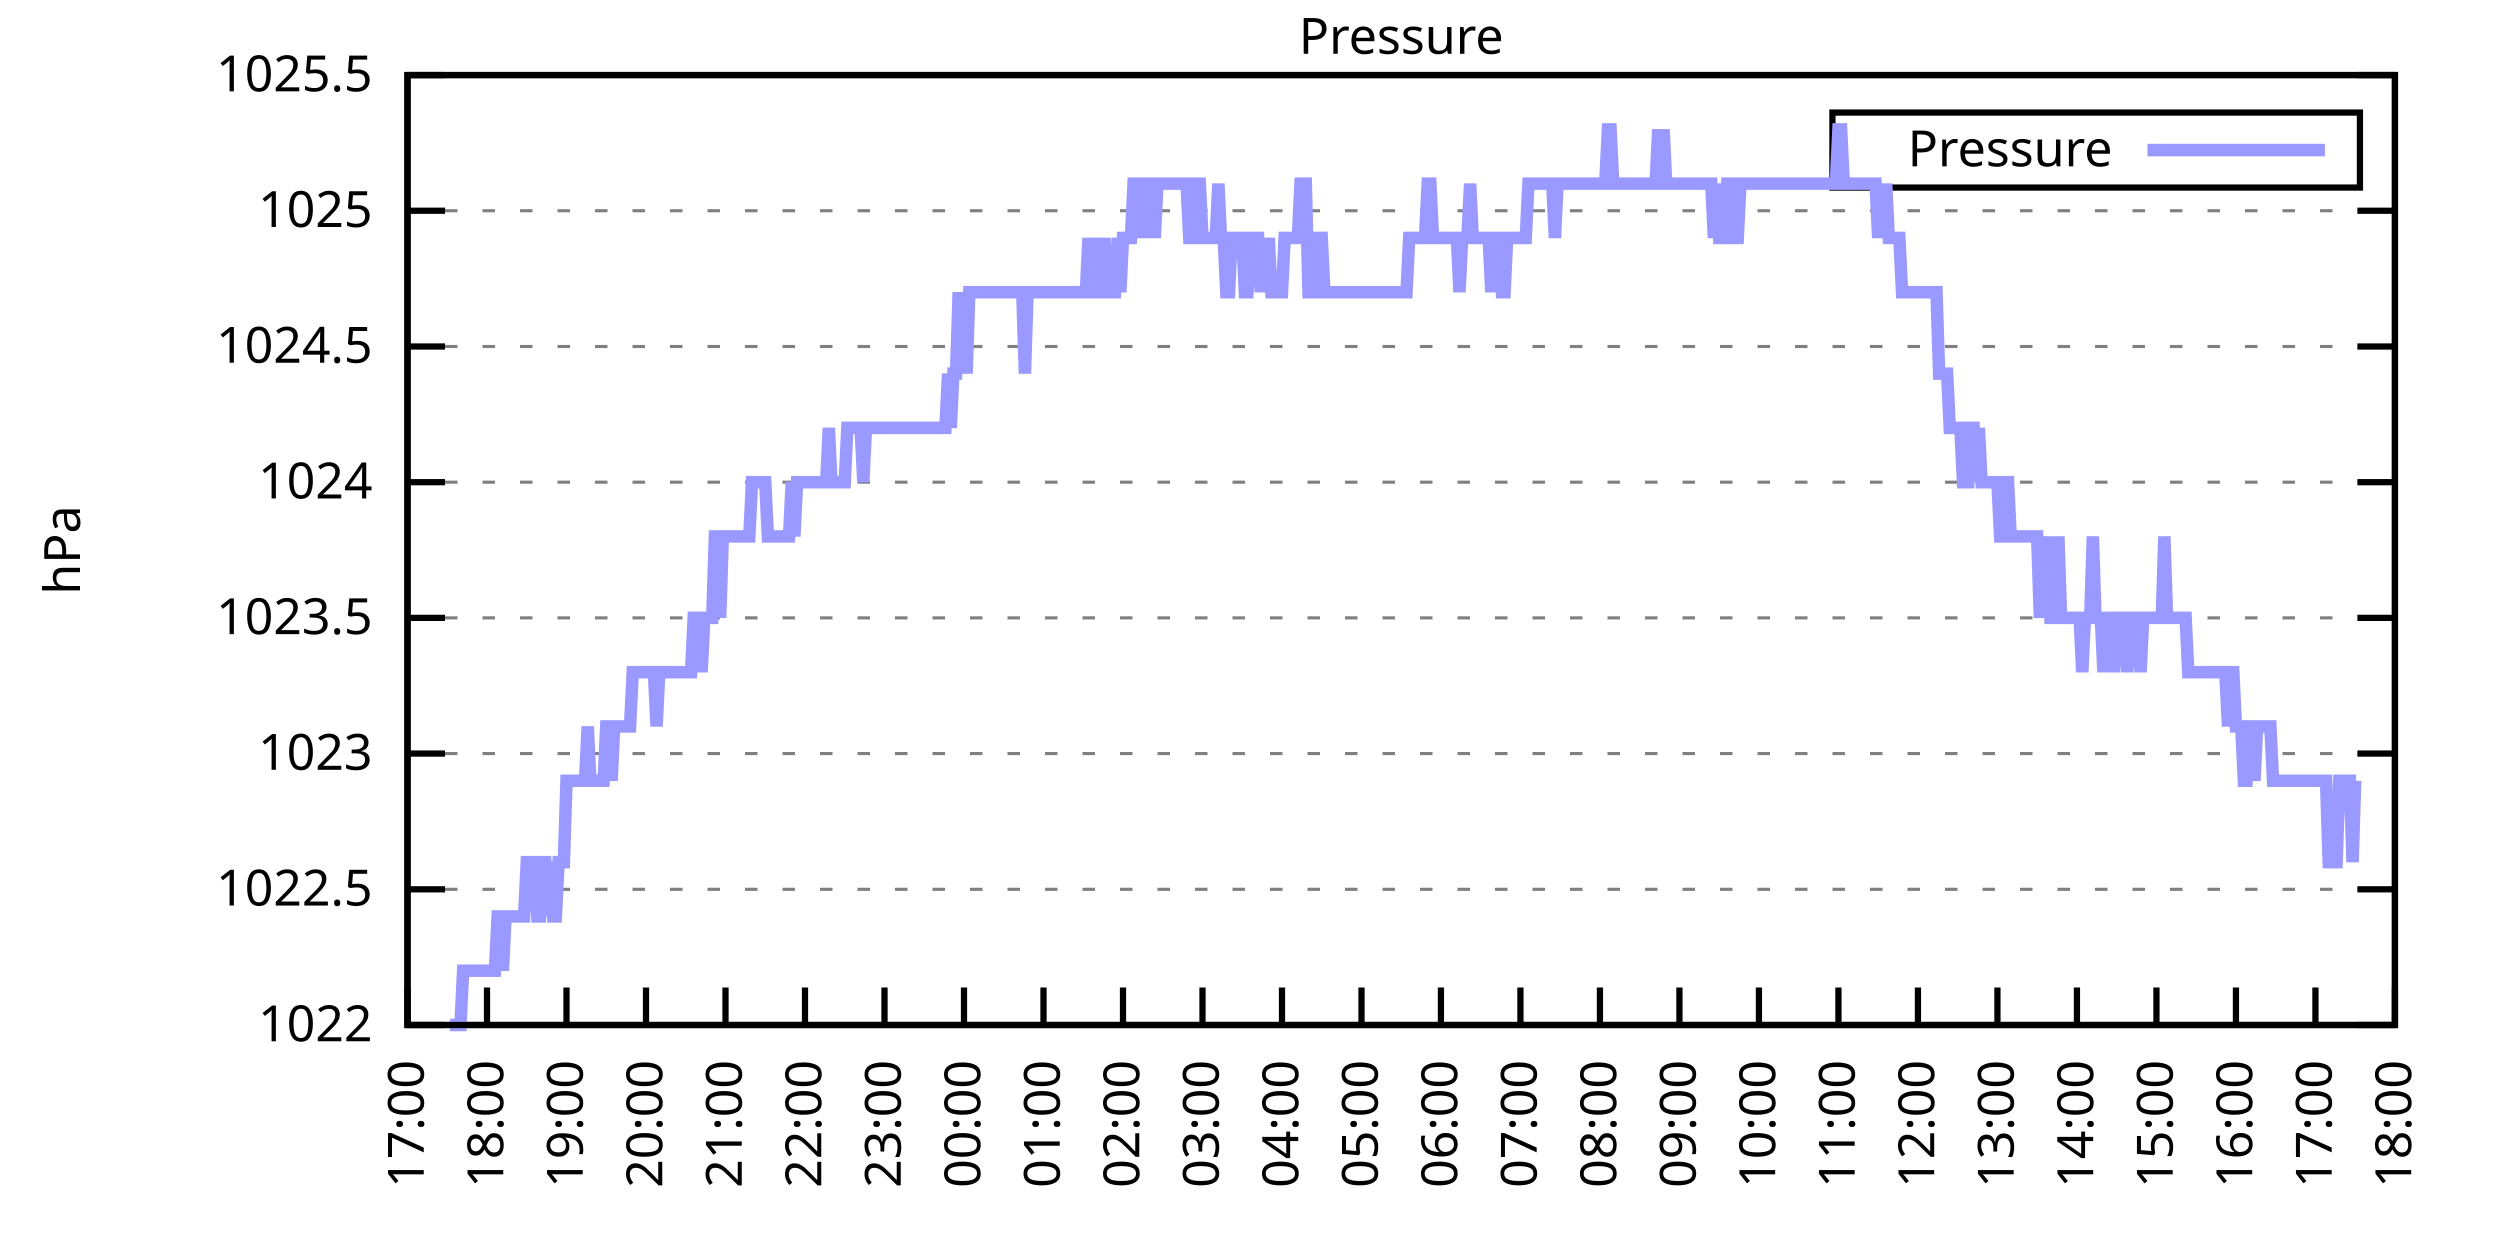
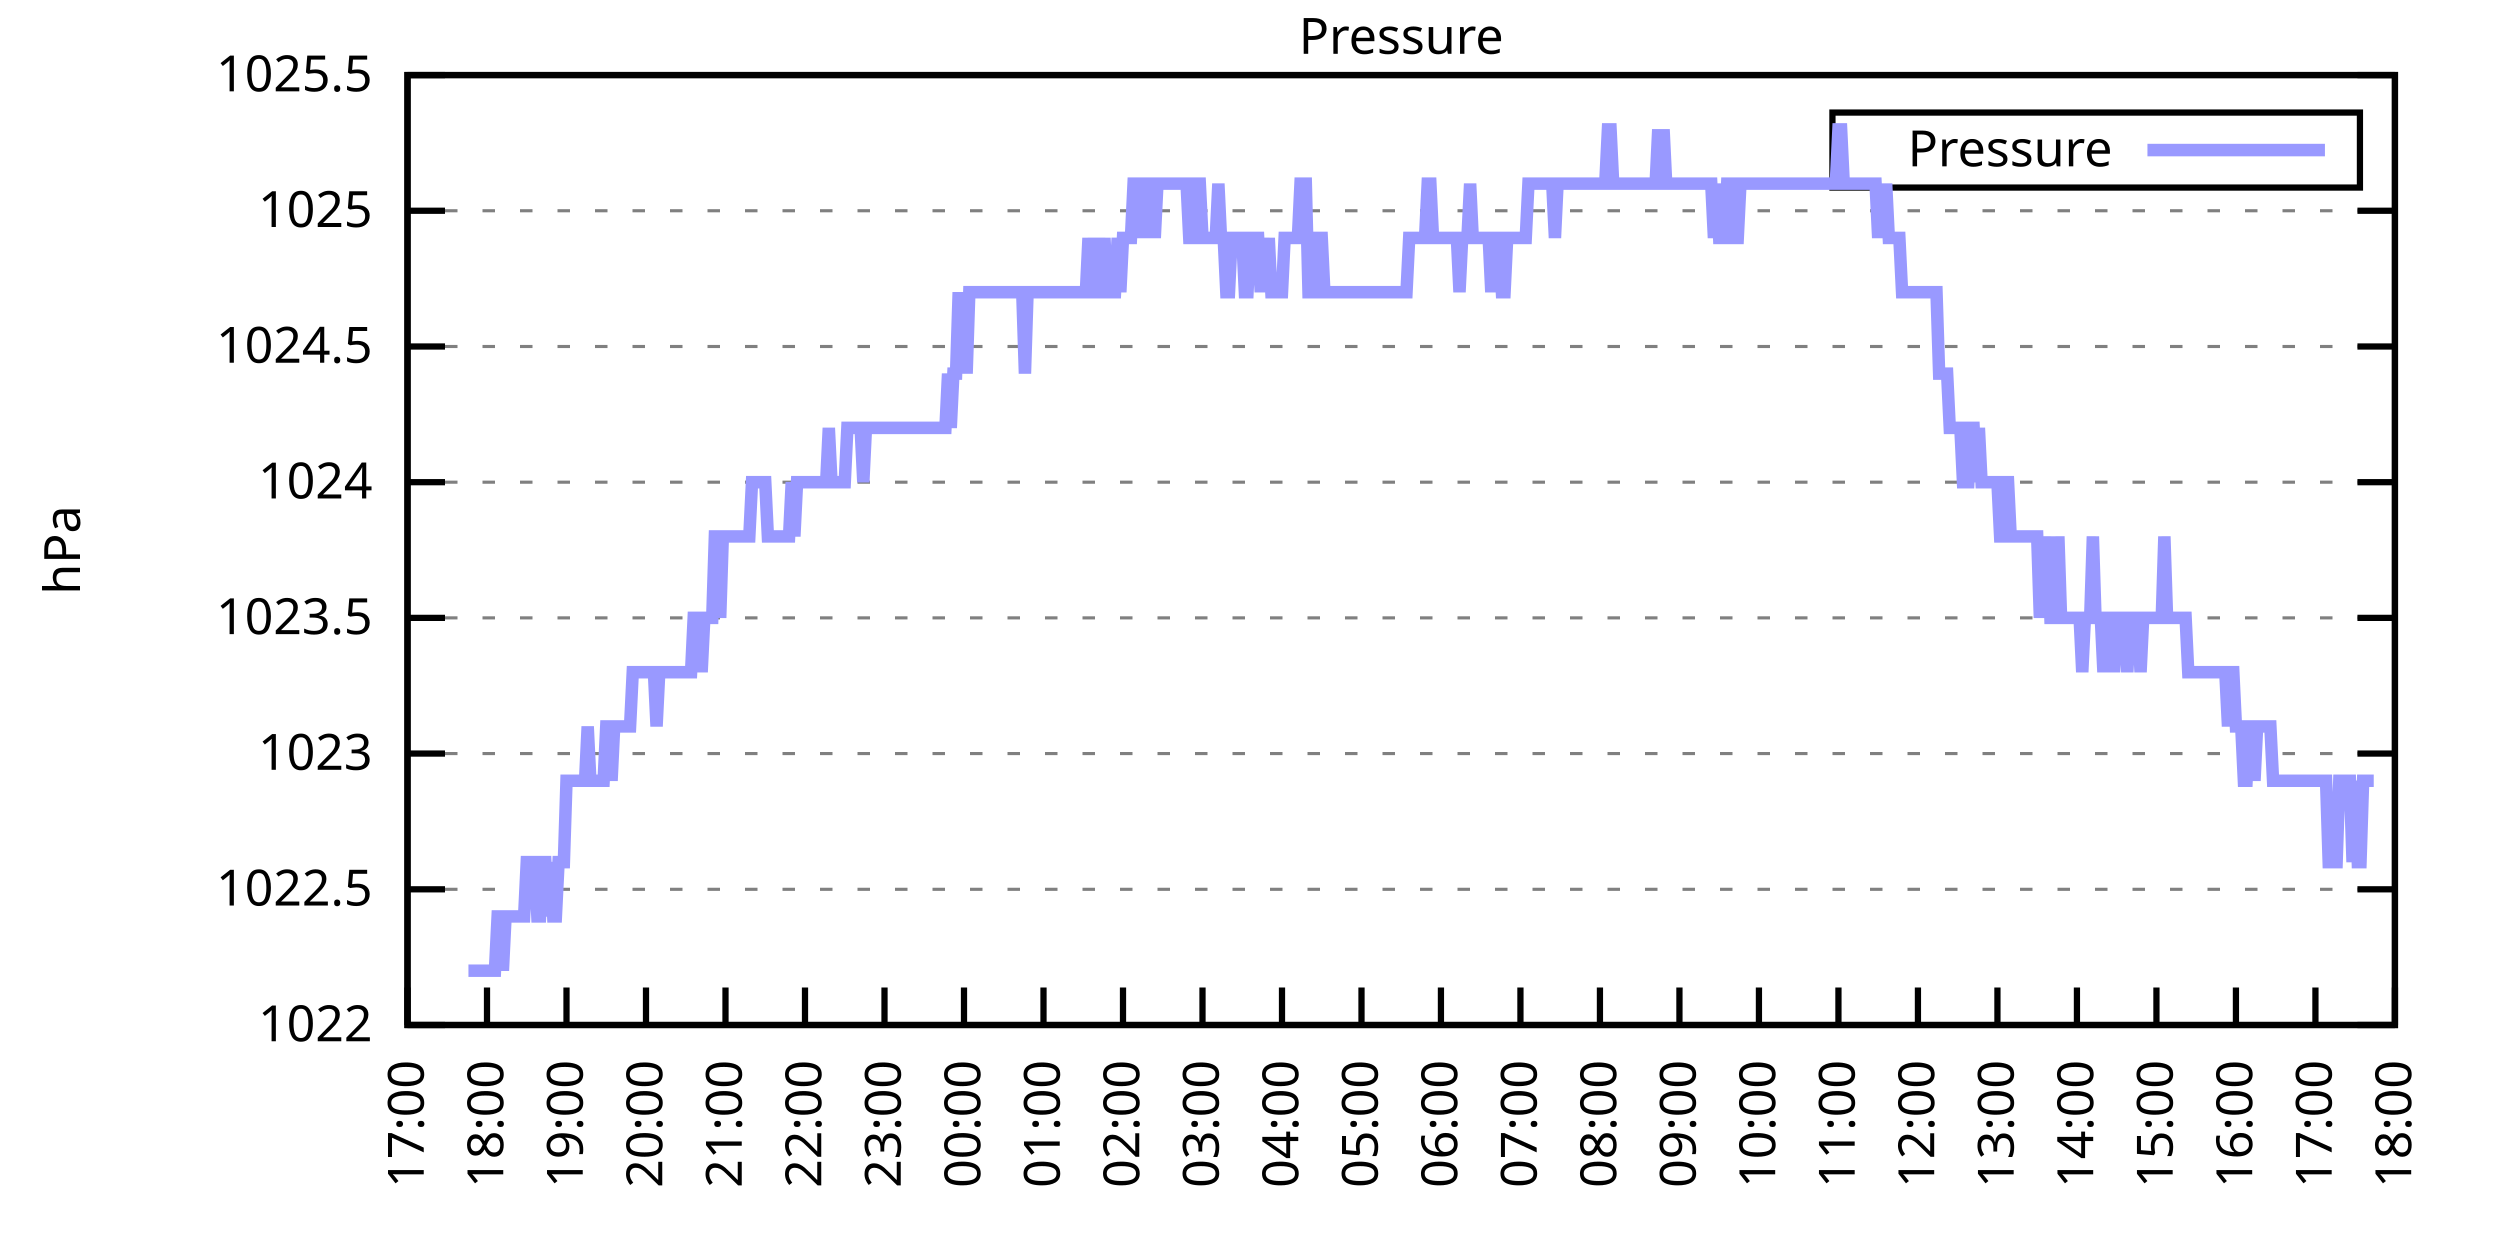
<svg xmlns="http://www.w3.org/2000/svg" xmlns:xlink="http://www.w3.org/1999/xlink" width="400" height="200" viewBox="0 0 400 200">
  <g id="gnuplot_canvas">
    <rect x="0" y="0" width="400" height="200" fill="none" />
    <defs>
      <circle id="gpDot" r="0.5" stroke-width="0.5" stroke="currentColor" />
      <path id="gpPt0" stroke-width="0.333" stroke="currentColor" d="M-1,0 h2 M0,-1 v2" />
      <path id="gpPt1" stroke-width="0.333" stroke="currentColor" d="M-1,-1 L1,1 M1,-1 L-1,1" />
      <path id="gpPt2" stroke-width="0.333" stroke="currentColor" d="M-1,0 L1,0 M0,-1 L0,1 M-1,-1 L1,1 M-1,1 L1,-1" />
      <rect id="gpPt3" stroke-width="0.333" stroke="currentColor" x="-1" y="-1" width="2" height="2" />
      <rect id="gpPt4" stroke-width="0.333" stroke="currentColor" fill="currentColor" x="-1" y="-1" width="2" height="2" />
      <circle id="gpPt5" stroke-width="0.333" stroke="currentColor" cx="0" cy="0" r="1" />
      <use xlink:href="#gpPt5" id="gpPt6" fill="currentColor" stroke="none" />
      <path id="gpPt7" stroke-width="0.333" stroke="currentColor" d="M0,-1.33 L-1.33,0.67 L1.33,0.67 z" />
      <use xlink:href="#gpPt7" id="gpPt8" fill="currentColor" stroke="none" />
      <use xlink:href="#gpPt7" id="gpPt9" stroke="currentColor" transform="rotate(180)" />
      <use xlink:href="#gpPt9" id="gpPt10" fill="currentColor" stroke="none" />
      <use xlink:href="#gpPt3" id="gpPt11" stroke="currentColor" transform="rotate(45)" />
      <use xlink:href="#gpPt11" id="gpPt12" fill="currentColor" stroke="none" />
      <path id="gpPt13" stroke-width="0.333" stroke="currentColor" d="M0,1.330 L1.265,0.411 L0.782,-1.067 L-0.782,-1.076 L-1.265,0.411 z" />
      <use xlink:href="#gpPt13" id="gpPt14" fill="currentColor" stroke="none" />
      <filter id="textbox" filterUnits="objectBoundingBox" x="0" y="0" height="1" width="1">
        <feFlood flood-color="white" flood-opacity="1" result="bgnd" />
        <feComposite in="SourceGraphic" in2="bgnd" operator="atop" />
      </filter>
      <filter id="greybox" filterUnits="objectBoundingBox" x="0" y="0" height="1" width="1">
        <feFlood flood-color="lightgrey" flood-opacity="1" result="grey" />
        <feComposite in="SourceGraphic" in2="grey" operator="atop" />
      </filter>
    </defs>
    <g fill="none" color="white" stroke="currentColor" stroke-width="1.00" stroke-linecap="butt" stroke-linejoin="miter">
</g>
    <g fill="none" color="black" stroke="currentColor" stroke-width="1.00" stroke-linecap="butt" stroke-linejoin="miter">
      <g stroke="none" shape-rendering="crispEdges">
        <polygon fill="rgb(255, 255, 255)" points="65.20,164.00 383.18,164.00 383.18,12.02 65.20,12.02 " />
      </g>
    </g>
    <g fill="none" color="black" stroke="currentColor" stroke-width="1.00" stroke-linecap="butt" stroke-linejoin="miter">
</g>
    <g fill="none" color="black" stroke="black" stroke-width="0.50" stroke-linecap="butt" stroke-linejoin="miter">
</g>
    <g fill="none" color="gray" stroke="currentColor" stroke-width="0.50" stroke-linecap="butt" stroke-linejoin="miter">
      <path stroke="gray" stroke-dasharray="2,4" class="gridline" d="M65.20,164.00 L383.19,164.00  " />
    </g>
    <g fill="none" color="gray" stroke="gray" stroke-width="1.00" stroke-linecap="butt" stroke-linejoin="miter">
</g>
    <g fill="none" color="black" stroke="currentColor" stroke-width="1.00" stroke-linecap="butt" stroke-linejoin="miter">
      <path stroke="black" d="M65.20,164.00 L71.20,164.00 M383.19,164.00 L377.19,164.00  " />
      <g transform="translate(59.60,166.60)" stroke="none" fill="black" font-family="Sans" font-size="8.00" text-anchor="end">
        <text>
          <tspan font-family="Sans"> 1022</tspan>
        </text>
      </g>
    </g>
    <g fill="none" color="black" stroke="currentColor" stroke-width="1.00" stroke-linecap="butt" stroke-linejoin="miter">
</g>
    <g fill="none" color="black" stroke="black" stroke-width="0.50" stroke-linecap="butt" stroke-linejoin="miter">
</g>
    <g fill="none" color="gray" stroke="currentColor" stroke-width="0.50" stroke-linecap="butt" stroke-linejoin="miter">
      <path stroke="gray" stroke-dasharray="2,4" class="gridline" d="M65.20,142.29 L383.19,142.29  " />
    </g>
    <g fill="none" color="gray" stroke="gray" stroke-width="1.00" stroke-linecap="butt" stroke-linejoin="miter">
</g>
    <g fill="none" color="black" stroke="currentColor" stroke-width="1.00" stroke-linecap="butt" stroke-linejoin="miter">
      <path stroke="black" d="M65.20,142.29 L71.20,142.29 M383.19,142.29 L377.19,142.29  " />
      <g transform="translate(59.60,144.89)" stroke="none" fill="black" font-family="Sans" font-size="8.00" text-anchor="end">
        <text>
          <tspan font-family="Sans"> 1022.5</tspan>
        </text>
      </g>
    </g>
    <g fill="none" color="black" stroke="currentColor" stroke-width="1.00" stroke-linecap="butt" stroke-linejoin="miter">
</g>
    <g fill="none" color="black" stroke="black" stroke-width="0.50" stroke-linecap="butt" stroke-linejoin="miter">
</g>
    <g fill="none" color="gray" stroke="currentColor" stroke-width="0.50" stroke-linecap="butt" stroke-linejoin="miter">
      <path stroke="gray" stroke-dasharray="2,4" class="gridline" d="M65.20,120.57 L383.19,120.57  " />
    </g>
    <g fill="none" color="gray" stroke="gray" stroke-width="1.00" stroke-linecap="butt" stroke-linejoin="miter">
</g>
    <g fill="none" color="black" stroke="currentColor" stroke-width="1.00" stroke-linecap="butt" stroke-linejoin="miter">
      <path stroke="black" d="M65.20,120.57 L71.20,120.57 M383.19,120.57 L377.19,120.57  " />
      <g transform="translate(59.60,123.17)" stroke="none" fill="black" font-family="Sans" font-size="8.00" text-anchor="end">
        <text>
          <tspan font-family="Sans"> 1023</tspan>
        </text>
      </g>
    </g>
    <g fill="none" color="black" stroke="currentColor" stroke-width="1.00" stroke-linecap="butt" stroke-linejoin="miter">
</g>
    <g fill="none" color="black" stroke="black" stroke-width="0.50" stroke-linecap="butt" stroke-linejoin="miter">
</g>
    <g fill="none" color="gray" stroke="currentColor" stroke-width="0.50" stroke-linecap="butt" stroke-linejoin="miter">
      <path stroke="gray" stroke-dasharray="2,4" class="gridline" d="M65.20,98.86 L383.19,98.86  " />
    </g>
    <g fill="none" color="gray" stroke="gray" stroke-width="1.00" stroke-linecap="butt" stroke-linejoin="miter">
</g>
    <g fill="none" color="black" stroke="currentColor" stroke-width="1.00" stroke-linecap="butt" stroke-linejoin="miter">
      <path stroke="black" d="M65.20,98.86 L71.20,98.86 M383.19,98.86 L377.19,98.86  " />
      <g transform="translate(59.60,101.46)" stroke="none" fill="black" font-family="Sans" font-size="8.00" text-anchor="end">
        <text>
          <tspan font-family="Sans"> 1023.5</tspan>
        </text>
      </g>
    </g>
    <g fill="none" color="black" stroke="currentColor" stroke-width="1.00" stroke-linecap="butt" stroke-linejoin="miter">
</g>
    <g fill="none" color="black" stroke="black" stroke-width="0.50" stroke-linecap="butt" stroke-linejoin="miter">
</g>
    <g fill="none" color="gray" stroke="currentColor" stroke-width="0.50" stroke-linecap="butt" stroke-linejoin="miter">
      <path stroke="gray" stroke-dasharray="2,4" class="gridline" d="M65.20,77.15 L383.19,77.15  " />
    </g>
    <g fill="none" color="gray" stroke="gray" stroke-width="1.00" stroke-linecap="butt" stroke-linejoin="miter">
</g>
    <g fill="none" color="black" stroke="currentColor" stroke-width="1.00" stroke-linecap="butt" stroke-linejoin="miter">
      <path stroke="black" d="M65.20,77.15 L71.20,77.15 M383.19,77.15 L377.19,77.15  " />
      <g transform="translate(59.60,79.75)" stroke="none" fill="black" font-family="Sans" font-size="8.00" text-anchor="end">
        <text>
          <tspan font-family="Sans"> 1024</tspan>
        </text>
      </g>
    </g>
    <g fill="none" color="black" stroke="currentColor" stroke-width="1.00" stroke-linecap="butt" stroke-linejoin="miter">
</g>
    <g fill="none" color="black" stroke="black" stroke-width="0.50" stroke-linecap="butt" stroke-linejoin="miter">
</g>
    <g fill="none" color="gray" stroke="currentColor" stroke-width="0.50" stroke-linecap="butt" stroke-linejoin="miter">
      <path stroke="gray" stroke-dasharray="2,4" class="gridline" d="M65.20,55.44 L383.19,55.44  " />
    </g>
    <g fill="none" color="gray" stroke="gray" stroke-width="1.00" stroke-linecap="butt" stroke-linejoin="miter">
</g>
    <g fill="none" color="black" stroke="currentColor" stroke-width="1.00" stroke-linecap="butt" stroke-linejoin="miter">
      <path stroke="black" d="M65.20,55.44 L71.20,55.44 M383.19,55.44 L377.19,55.44  " />
      <g transform="translate(59.60,58.04)" stroke="none" fill="black" font-family="Sans" font-size="8.00" text-anchor="end">
        <text>
          <tspan font-family="Sans"> 1024.5</tspan>
        </text>
      </g>
    </g>
    <g fill="none" color="black" stroke="currentColor" stroke-width="1.00" stroke-linecap="butt" stroke-linejoin="miter">
</g>
    <g fill="none" color="black" stroke="black" stroke-width="0.50" stroke-linecap="butt" stroke-linejoin="miter">
</g>
    <g fill="none" color="gray" stroke="currentColor" stroke-width="0.50" stroke-linecap="butt" stroke-linejoin="miter">
      <path stroke="gray" stroke-dasharray="2,4" class="gridline" d="M65.20,33.72 L383.19,33.72  " />
    </g>
    <g fill="none" color="gray" stroke="gray" stroke-width="1.00" stroke-linecap="butt" stroke-linejoin="miter">
</g>
    <g fill="none" color="black" stroke="currentColor" stroke-width="1.00" stroke-linecap="butt" stroke-linejoin="miter">
      <path stroke="black" d="M65.20,33.72 L71.20,33.72 M383.19,33.72 L377.19,33.72  " />
      <g transform="translate(59.60,36.32)" stroke="none" fill="black" font-family="Sans" font-size="8.00" text-anchor="end">
        <text>
          <tspan font-family="Sans"> 1025</tspan>
        </text>
      </g>
    </g>
    <g fill="none" color="black" stroke="currentColor" stroke-width="1.00" stroke-linecap="butt" stroke-linejoin="miter">
</g>
    <g fill="none" color="black" stroke="black" stroke-width="0.50" stroke-linecap="butt" stroke-linejoin="miter">
</g>
    <g fill="none" color="gray" stroke="currentColor" stroke-width="0.50" stroke-linecap="butt" stroke-linejoin="miter">
      <path stroke="gray" stroke-dasharray="2,4" class="gridline" d="M65.20,12.01 L383.19,12.01  " />
    </g>
    <g fill="none" color="gray" stroke="gray" stroke-width="1.00" stroke-linecap="butt" stroke-linejoin="miter">
</g>
    <g fill="none" color="black" stroke="currentColor" stroke-width="1.00" stroke-linecap="butt" stroke-linejoin="miter">
      <path stroke="black" d="M65.20,12.01 L71.20,12.01 M383.19,12.01 L377.19,12.01  " />
      <g transform="translate(59.60,14.61)" stroke="none" fill="black" font-family="Sans" font-size="8.00" text-anchor="end">
        <text>
          <tspan font-family="Sans"> 1025.5</tspan>
        </text>
      </g>
    </g>
    <g fill="none" color="black" stroke="currentColor" stroke-width="1.00" stroke-linecap="butt" stroke-linejoin="miter">
      <path stroke="black" d="M65.20,164.00 L65.20,158.00  " />
      <g transform="translate(67.80,169.60) rotate(270.00)" stroke="none" fill="black" font-family="Sans" font-size="8.00" text-anchor="end">
        <text>
          <tspan font-family="Sans">17:00</tspan>
        </text>
      </g>
    </g>
    <g fill="none" color="black" stroke="currentColor" stroke-width="1.00" stroke-linecap="butt" stroke-linejoin="miter">
      <path stroke="black" d="M77.92,164.00 L77.92,158.00  " />
      <g transform="translate(80.52,169.60) rotate(270.00)" stroke="none" fill="black" font-family="Sans" font-size="8.00" text-anchor="end">
        <text>
          <tspan font-family="Sans">18:00</tspan>
        </text>
      </g>
    </g>
    <g fill="none" color="black" stroke="currentColor" stroke-width="1.00" stroke-linecap="butt" stroke-linejoin="miter">
      <path stroke="black" d="M90.64,164.00 L90.64,158.00  " />
      <g transform="translate(93.24,169.60) rotate(270.00)" stroke="none" fill="black" font-family="Sans" font-size="8.00" text-anchor="end">
        <text>
          <tspan font-family="Sans">19:00</tspan>
        </text>
      </g>
    </g>
    <g fill="none" color="black" stroke="currentColor" stroke-width="1.00" stroke-linecap="butt" stroke-linejoin="miter">
      <path stroke="black" d="M103.36,164.00 L103.36,158.00  " />
      <g transform="translate(105.96,169.60) rotate(270.00)" stroke="none" fill="black" font-family="Sans" font-size="8.00" text-anchor="end">
        <text>
          <tspan font-family="Sans">20:00</tspan>
        </text>
      </g>
    </g>
    <g fill="none" color="black" stroke="currentColor" stroke-width="1.00" stroke-linecap="butt" stroke-linejoin="miter">
      <path stroke="black" d="M116.08,164.00 L116.08,158.00  " />
      <g transform="translate(118.68,169.60) rotate(270.00)" stroke="none" fill="black" font-family="Sans" font-size="8.00" text-anchor="end">
        <text>
          <tspan font-family="Sans">21:00</tspan>
        </text>
      </g>
    </g>
    <g fill="none" color="black" stroke="currentColor" stroke-width="1.00" stroke-linecap="butt" stroke-linejoin="miter">
      <path stroke="black" d="M128.80,164.00 L128.80,158.00  " />
      <g transform="translate(131.40,169.60) rotate(270.00)" stroke="none" fill="black" font-family="Sans" font-size="8.00" text-anchor="end">
        <text>
          <tspan font-family="Sans">22:00</tspan>
        </text>
      </g>
    </g>
    <g fill="none" color="black" stroke="currentColor" stroke-width="1.00" stroke-linecap="butt" stroke-linejoin="miter">
      <path stroke="black" d="M141.52,164.00 L141.52,158.00  " />
      <g transform="translate(144.12,169.60) rotate(270.00)" stroke="none" fill="black" font-family="Sans" font-size="8.00" text-anchor="end">
        <text>
          <tspan font-family="Sans">23:00</tspan>
        </text>
      </g>
    </g>
    <g fill="none" color="black" stroke="currentColor" stroke-width="1.00" stroke-linecap="butt" stroke-linejoin="miter">
      <path stroke="black" d="M154.24,164.00 L154.24,158.00  " />
      <g transform="translate(156.84,169.60) rotate(270.00)" stroke="none" fill="black" font-family="Sans" font-size="8.00" text-anchor="end">
        <text>
          <tspan font-family="Sans">00:00</tspan>
        </text>
      </g>
    </g>
    <g fill="none" color="black" stroke="currentColor" stroke-width="1.00" stroke-linecap="butt" stroke-linejoin="miter">
      <path stroke="black" d="M166.96,164.00 L166.96,158.00  " />
      <g transform="translate(169.56,169.60) rotate(270.00)" stroke="none" fill="black" font-family="Sans" font-size="8.00" text-anchor="end">
        <text>
          <tspan font-family="Sans">01:00</tspan>
        </text>
      </g>
    </g>
    <g fill="none" color="black" stroke="currentColor" stroke-width="1.00" stroke-linecap="butt" stroke-linejoin="miter">
      <path stroke="black" d="M179.68,164.00 L179.68,158.00  " />
      <g transform="translate(182.28,169.60) rotate(270.00)" stroke="none" fill="black" font-family="Sans" font-size="8.00" text-anchor="end">
        <text>
          <tspan font-family="Sans">02:00</tspan>
        </text>
      </g>
    </g>
    <g fill="none" color="black" stroke="currentColor" stroke-width="1.00" stroke-linecap="butt" stroke-linejoin="miter">
      <path stroke="black" d="M192.40,164.00 L192.40,158.00  " />
      <g transform="translate(195.00,169.60) rotate(270.00)" stroke="none" fill="black" font-family="Sans" font-size="8.00" text-anchor="end">
        <text>
          <tspan font-family="Sans">03:00</tspan>
        </text>
      </g>
    </g>
    <g fill="none" color="black" stroke="currentColor" stroke-width="1.00" stroke-linecap="butt" stroke-linejoin="miter">
      <path stroke="black" d="M205.12,164.00 L205.12,158.00  " />
      <g transform="translate(207.72,169.60) rotate(270.00)" stroke="none" fill="black" font-family="Sans" font-size="8.00" text-anchor="end">
        <text>
          <tspan font-family="Sans">04:00</tspan>
        </text>
      </g>
    </g>
    <g fill="none" color="black" stroke="currentColor" stroke-width="1.00" stroke-linecap="butt" stroke-linejoin="miter">
      <path stroke="black" d="M217.84,164.00 L217.84,158.00  " />
      <g transform="translate(220.44,169.60) rotate(270.00)" stroke="none" fill="black" font-family="Sans" font-size="8.00" text-anchor="end">
        <text>
          <tspan font-family="Sans">05:00</tspan>
        </text>
      </g>
    </g>
    <g fill="none" color="black" stroke="currentColor" stroke-width="1.00" stroke-linecap="butt" stroke-linejoin="miter">
      <path stroke="black" d="M230.55,164.00 L230.55,158.00  " />
      <g transform="translate(233.15,169.60) rotate(270.00)" stroke="none" fill="black" font-family="Sans" font-size="8.00" text-anchor="end">
        <text>
          <tspan font-family="Sans">06:00</tspan>
        </text>
      </g>
    </g>
    <g fill="none" color="black" stroke="currentColor" stroke-width="1.00" stroke-linecap="butt" stroke-linejoin="miter">
      <path stroke="black" d="M243.27,164.00 L243.27,158.00  " />
      <g transform="translate(245.87,169.60) rotate(270.00)" stroke="none" fill="black" font-family="Sans" font-size="8.00" text-anchor="end">
        <text>
          <tspan font-family="Sans">07:00</tspan>
        </text>
      </g>
    </g>
    <g fill="none" color="black" stroke="currentColor" stroke-width="1.00" stroke-linecap="butt" stroke-linejoin="miter">
      <path stroke="black" d="M255.99,164.00 L255.99,158.00  " />
      <g transform="translate(258.59,169.60) rotate(270.00)" stroke="none" fill="black" font-family="Sans" font-size="8.00" text-anchor="end">
        <text>
          <tspan font-family="Sans">08:00</tspan>
        </text>
      </g>
    </g>
    <g fill="none" color="black" stroke="currentColor" stroke-width="1.00" stroke-linecap="butt" stroke-linejoin="miter">
      <path stroke="black" d="M268.71,164.00 L268.71,158.00  " />
      <g transform="translate(271.31,169.60) rotate(270.00)" stroke="none" fill="black" font-family="Sans" font-size="8.00" text-anchor="end">
        <text>
          <tspan font-family="Sans">09:00</tspan>
        </text>
      </g>
    </g>
    <g fill="none" color="black" stroke="currentColor" stroke-width="1.00" stroke-linecap="butt" stroke-linejoin="miter">
      <path stroke="black" d="M281.43,164.00 L281.43,158.00  " />
      <g transform="translate(284.03,169.60) rotate(270.00)" stroke="none" fill="black" font-family="Sans" font-size="8.00" text-anchor="end">
        <text>
          <tspan font-family="Sans">10:00</tspan>
        </text>
      </g>
    </g>
    <g fill="none" color="black" stroke="currentColor" stroke-width="1.00" stroke-linecap="butt" stroke-linejoin="miter">
      <path stroke="black" d="M294.15,164.00 L294.15,158.00  " />
      <g transform="translate(296.75,169.60) rotate(270.00)" stroke="none" fill="black" font-family="Sans" font-size="8.00" text-anchor="end">
        <text>
          <tspan font-family="Sans">11:00</tspan>
        </text>
      </g>
    </g>
    <g fill="none" color="black" stroke="currentColor" stroke-width="1.00" stroke-linecap="butt" stroke-linejoin="miter">
      <path stroke="black" d="M306.87,164.00 L306.87,158.00  " />
      <g transform="translate(309.47,169.60) rotate(270.00)" stroke="none" fill="black" font-family="Sans" font-size="8.00" text-anchor="end">
        <text>
          <tspan font-family="Sans">12:00</tspan>
        </text>
      </g>
    </g>
    <g fill="none" color="black" stroke="currentColor" stroke-width="1.00" stroke-linecap="butt" stroke-linejoin="miter">
      <path stroke="black" d="M319.59,164.00 L319.59,158.00  " />
      <g transform="translate(322.19,169.60) rotate(270.00)" stroke="none" fill="black" font-family="Sans" font-size="8.00" text-anchor="end">
        <text>
          <tspan font-family="Sans">13:00</tspan>
        </text>
      </g>
    </g>
    <g fill="none" color="black" stroke="currentColor" stroke-width="1.00" stroke-linecap="butt" stroke-linejoin="miter">
      <path stroke="black" d="M332.31,164.00 L332.31,158.00  " />
      <g transform="translate(334.91,169.60) rotate(270.00)" stroke="none" fill="black" font-family="Sans" font-size="8.00" text-anchor="end">
        <text>
          <tspan font-family="Sans">14:00</tspan>
        </text>
      </g>
    </g>
    <g fill="none" color="black" stroke="currentColor" stroke-width="1.00" stroke-linecap="butt" stroke-linejoin="miter">
      <path stroke="black" d="M345.03,164.00 L345.03,158.00  " />
      <g transform="translate(347.63,169.60) rotate(270.00)" stroke="none" fill="black" font-family="Sans" font-size="8.00" text-anchor="end">
        <text>
          <tspan font-family="Sans">15:00</tspan>
        </text>
      </g>
    </g>
    <g fill="none" color="black" stroke="currentColor" stroke-width="1.00" stroke-linecap="butt" stroke-linejoin="miter">
      <path stroke="black" d="M357.75,164.00 L357.75,158.00  " />
      <g transform="translate(360.35,169.60) rotate(270.00)" stroke="none" fill="black" font-family="Sans" font-size="8.00" text-anchor="end">
        <text>
          <tspan font-family="Sans">16:00</tspan>
        </text>
      </g>
    </g>
    <g fill="none" color="black" stroke="currentColor" stroke-width="1.00" stroke-linecap="butt" stroke-linejoin="miter">
      <path stroke="black" d="M370.47,164.00 L370.47,158.00  " />
      <g transform="translate(373.07,169.60) rotate(270.00)" stroke="none" fill="black" font-family="Sans" font-size="8.00" text-anchor="end">
        <text>
          <tspan font-family="Sans">17:00</tspan>
        </text>
      </g>
    </g>
    <g fill="none" color="black" stroke="currentColor" stroke-width="1.00" stroke-linecap="butt" stroke-linejoin="miter">
      <path stroke="black" d="M383.19,164.00 L383.19,158.00  " />
      <g transform="translate(385.79,169.60) rotate(270.00)" stroke="none" fill="black" font-family="Sans" font-size="8.00" text-anchor="end">
        <text>
          <tspan font-family="Sans">18:00</tspan>
        </text>
      </g>
    </g>
    <g fill="none" color="black" stroke="currentColor" stroke-width="1.00" stroke-linecap="butt" stroke-linejoin="miter">
</g>
    <g fill="none" color="black" stroke="currentColor" stroke-width="1.00" stroke-linecap="butt" stroke-linejoin="miter">
      <path stroke="black" d="M65.20,12.01 L65.20,164.00 L383.19,164.00 L383.19,12.01 L65.20,12.01 Z  " />
    </g>
    <g fill="none" color="black" stroke="currentColor" stroke-width="1.00" stroke-linecap="butt" stroke-linejoin="miter">
</g>
    <g fill="none" color="black" stroke="currentColor" stroke-width="1.00" stroke-linecap="butt" stroke-linejoin="miter">
      <path stroke="black" d="M293.19,30.01 L293.19,18.01 L377.59,18.01 L377.59,30.01 L293.19,30.01 Z  " />
    </g>
    <g id="Pressure_plot_1">
      <g fill="none" color="white" stroke="black" stroke-width="2.00" stroke-linecap="butt" stroke-linejoin="miter">
</g>
      <g fill="none" color="black" stroke="currentColor" stroke-width="2.00" stroke-linecap="butt" stroke-linejoin="miter">
        <g transform="translate(337.99,26.61)" stroke="none" fill="black" font-family="Sans" font-size="8.00" text-anchor="end">
          <text>
            <tspan font-family="Sans">Pressure</tspan>
          </text>
        </g>
      </g>
      <g fill="none" color="black" stroke="currentColor" stroke-width="2.00" stroke-linecap="butt" stroke-linejoin="miter">
-         <path stroke="rgb(153, 153, 255)" d="M343.59,24.01 L371.99,24.01 M71.98,164.00 L72.41,164.00 L72.83,164.00 L73.26,164.00 L73.68,164.00 L74.10,155.31   L74.53,155.31 L74.95,155.31 L75.38,155.31 L75.80,155.31 L76.22,155.31 L76.65,155.31 L77.07,155.31 L77.50,155.31   L77.92,155.31 L78.34,155.31 L78.77,155.31 L79.19,155.31 L79.62,146.63 L80.04,146.63 L80.46,155.31 L80.89,146.63   L81.31,146.63 L81.74,146.63 L82.16,146.63 L82.58,146.63 L83.01,146.63 L83.43,146.63 L83.86,146.63 L84.28,137.94   L84.70,137.94 L85.13,137.94 L85.55,137.94 L85.98,146.63 L86.40,146.63 L86.82,137.94 L87.25,137.94 L87.67,146.63   L88.10,137.94 L88.52,146.63 L88.94,146.63 L89.37,137.94 L89.79,137.94 L90.22,137.94 L90.64,124.92 L91.06,124.92   L91.49,124.92 L91.91,124.92 L92.34,124.92 L92.76,124.92 L93.18,124.92 L93.61,124.92 L94.03,116.23 L94.46,124.92   L94.88,124.92 L95.30,124.92 L95.73,124.92 L96.15,124.92 L96.58,124.92 L97.00,116.23 L97.42,116.23 L97.85,124.92   L98.27,116.23 L98.69,116.23 L99.12,116.23 L99.54,116.23 L99.97,116.23 L100.39,116.23 L100.81,116.23 L101.24,107.55   L101.66,107.55 L102.09,107.55 L102.51,107.55 L102.93,107.55 L103.36,107.55 L103.78,107.55 L104.21,107.55 L104.63,107.55   L105.05,116.23 L105.48,107.55 L105.90,107.55 L106.33,107.55 L106.75,107.55 L107.17,107.55 L107.60,107.55 L108.02,107.55   L108.45,107.55 L108.87,107.55 L109.29,107.55 L109.72,107.55 L110.14,107.55 L110.57,107.55 L110.99,98.86 L111.41,98.86   L111.84,98.86 L112.26,107.55 L112.69,98.86 L113.11,98.86 L113.53,98.86 L113.96,98.86 L114.38,85.83 L114.81,85.83   L115.23,98.86 L115.65,85.83 L116.08,85.83 L116.50,85.83 L116.93,85.83 L117.35,85.83 L117.77,85.83 L118.20,85.83   L118.62,85.83 L119.05,85.83 L119.47,85.83 L119.89,85.83 L120.32,77.15 L120.74,77.15 L121.17,77.15 L121.59,77.15   L122.01,77.15 L122.44,77.15 L122.86,85.83 L123.29,85.83 L123.71,85.83 L124.13,85.83 L124.56,85.83 L124.98,85.83   L125.41,85.83 L125.83,85.83 L126.25,85.83 L126.68,77.15 L127.10,85.83 L127.53,77.15 L127.95,77.15 L128.37,77.15   L128.80,77.15 L129.22,77.15 L129.65,77.15 L130.07,77.15 L130.49,77.15 L130.92,77.15 L131.34,77.15 L131.77,77.15   L132.19,77.15 L132.61,68.46 L133.04,77.15 L133.46,77.15 L133.89,77.15 L134.31,77.15 L134.73,77.15 L135.16,77.15   L135.58,68.46 L136.01,68.46 L136.43,68.46 L136.85,68.46 L137.28,68.46 L137.70,68.46 L138.13,77.15 L138.55,68.46   L138.97,68.46 L139.40,68.46 L139.82,68.46 L140.25,68.46 L140.67,68.46 L141.09,68.46 L141.52,68.46 L141.94,68.46   L142.37,68.46 L142.79,68.46 L143.21,68.46 L143.64,68.46 L144.06,68.46 L144.49,68.46 L144.91,68.46 L145.33,68.46   L145.76,68.46 L146.18,68.46 L146.61,68.46 L147.03,68.46 L147.45,68.46 L147.88,68.46 L148.30,68.46 L148.73,68.46   L149.15,68.46 L149.57,68.46 L150.00,68.46 L150.42,68.46 L150.85,68.46 L151.27,68.46 L151.69,59.78 L152.12,68.46   L152.54,59.78 L152.97,59.78 L153.39,46.75 L153.81,59.78 L154.24,46.75 L154.66,59.78 L155.09,46.75 L155.51,46.75   L155.93,46.75 L156.36,46.75 L156.78,46.75 L157.21,46.75 L157.63,46.75 L158.05,46.75 L158.48,46.75 L158.90,46.75   L159.33,46.75 L159.75,46.75 L160.17,46.75 L160.60,46.75 L161.02,46.75 L161.44,46.75 L161.87,46.75 L162.29,46.75   L162.72,46.75 L163.14,46.75 L163.56,46.75 L163.99,59.78 L164.41,46.75 L164.84,46.75 L165.26,46.75 L165.68,46.75   L166.11,46.75 L166.53,46.75 L166.96,46.75 L167.38,46.75 L167.80,46.75 L168.23,46.75 L168.65,46.75 L169.08,46.75   L169.50,46.75 L169.92,46.75 L170.35,46.75 L170.77,46.75 L171.20,46.75 L171.62,46.75 L172.04,46.75 L172.47,46.75   L172.89,46.75 L173.32,46.75 L173.74,46.75 L174.16,38.07 L174.59,46.75 L175.01,38.07 L175.44,46.75 L175.86,46.75   L176.28,46.75 L176.71,38.07 L177.13,46.75 L177.56,46.75 L177.98,46.75 L178.40,46.75 L178.83,38.07 L179.25,46.75   L179.68,38.07 L180.10,38.07 L180.52,38.07 L180.95,38.07 L181.37,29.38 L181.80,29.38 L182.22,38.07 L182.64,29.38   L183.07,29.38 L183.49,29.38 L183.92,38.07 L184.34,29.38 L184.76,38.07 L185.19,29.38 L185.61,29.38 L186.04,29.38   L186.46,29.38 L186.88,29.38 L187.31,29.38 L187.73,29.38 L188.16,29.38 L188.58,29.38 L189.00,29.38 L189.43,29.38   L189.85,29.38 L190.28,38.07 L190.70,38.07 L191.12,38.07 L191.55,29.38 L191.97,29.38 L192.40,38.07 L192.82,38.07   L193.24,38.07 L193.67,38.07 L194.09,38.07 L194.52,38.07 L194.94,29.38 L195.36,38.07 L195.79,38.07 L196.21,46.75   L196.64,46.75 L197.06,38.07 L197.48,38.07 L197.91,38.07 L198.33,38.07 L198.76,38.07 L199.18,46.75 L199.60,46.75   L200.03,38.07 L200.45,38.07 L200.88,38.07 L201.30,38.07 L201.72,46.75 L202.15,38.07 L202.57,46.75 L203.00,38.07   L203.42,46.75 L203.84,46.75 L204.27,46.75 L204.69,46.75 L205.12,46.75 L205.54,38.07 L205.96,38.07 L206.39,38.07   L206.81,38.07 L207.24,38.07 L207.66,38.07 L208.08,29.38 L208.51,29.38 L208.93,29.38 L209.36,46.75 L209.78,46.75   L210.20,46.75 L210.63,46.75 L211.05,38.07 L211.48,38.07 L211.90,46.75 L212.32,46.75 L212.75,46.75 L213.17,46.75   L213.60,46.75 L214.02,46.75 L214.44,46.75 L214.87,46.75 L215.29,46.75 L215.72,46.75 L216.14,46.75 L216.56,46.75   L216.99,46.75 L217.41,46.75 L217.84,46.75 L218.26,46.75 L218.68,46.75 L219.11,46.75 L219.53,46.75 L219.96,46.75   L220.38,46.75 L220.80,46.75 L221.23,46.75 L221.65,46.75 L222.08,46.75 L222.50,46.75 L222.92,46.75 L223.35,46.75   L223.77,46.75 L224.20,46.75 L224.62,46.75 L225.04,46.75 L225.47,38.07 L225.89,38.07 L226.31,38.07 L226.74,38.07   L227.16,38.07 L227.59,38.07 L228.01,38.07 L228.43,29.38 L228.86,29.38 L229.28,38.07 L229.71,38.07 L230.13,38.07   L230.55,38.07 L230.98,38.07 L231.40,38.07 L231.83,38.07 L232.25,38.07 L232.67,38.07 L233.10,38.07 L233.52,46.75   L233.95,38.07 L234.37,38.07 L234.79,38.07 L235.22,29.38 L235.64,38.07 L236.07,38.07 L236.49,38.07 L236.91,38.07   L237.34,38.07 L237.76,38.07 L238.19,38.07 L238.61,46.75 L239.03,38.07 L239.46,38.07 L239.88,38.07 L240.31,46.75   L240.73,46.75 L241.15,38.07 L241.58,38.07 L242.00,38.07 L242.43,38.07 L242.85,38.07 L243.27,38.07 L243.70,38.07   L244.12,38.07 L244.55,29.38 L244.97,29.38 L245.39,29.38 L245.82,29.38 L246.24,29.38 L246.67,29.38 L247.09,29.38   L247.51,29.38 L247.94,29.38 L248.36,29.38 L248.79,38.07 L249.21,29.38 L249.63,29.38 L250.06,29.38 L250.48,29.38   L250.91,29.38 L251.33,29.38 L251.75,29.38 L252.18,29.38 L252.60,29.38 L253.03,29.38 L253.45,29.38 L253.87,29.38   L254.30,29.38 L254.72,29.38 L255.15,29.38 L255.57,29.38 L255.99,29.38 L256.42,29.38 L256.84,29.38 L257.27,20.70   L257.69,20.70 L258.11,29.38 L258.54,29.38 L258.96,29.38 L259.39,29.38 L259.81,29.38 L260.23,29.38 L260.66,29.38   L261.08,29.38 L261.51,29.38 L261.93,29.38 L262.35,29.38 L262.78,29.38 L263.20,29.38 L263.63,29.38 L264.05,29.38   L264.47,29.38 L264.90,29.38 L265.32,20.70 L265.75,29.38 L266.17,20.70 L266.59,29.38 L267.02,29.38 L267.44,29.38   L267.87,29.38 L268.29,29.38 L268.71,29.38 L269.14,29.38 L269.56,29.38 L269.99,29.38 L270.41,29.38 L270.83,29.38   L271.26,29.38 L271.68,29.38 L272.11,29.38 L272.53,29.38 L272.95,29.38 L273.38,29.38 L273.80,29.38 L274.23,38.07   L274.65,29.38 L275.07,38.07 L275.50,38.07 L275.92,38.07 L276.35,29.38 L276.77,29.38 L277.19,38.07 L277.62,38.07   L278.04,38.07 L278.47,29.38 L278.89,29.38 L279.31,29.38 L279.74,29.38 L280.16,29.38 L280.59,29.38 L281.01,29.38   L281.43,29.38 L281.86,29.38 L282.28,29.38 L282.71,29.38 L283.13,29.38 L283.55,29.38 L283.98,29.38 L284.40,29.38   L284.83,29.38 L285.25,29.38 L285.67,29.38 L286.10,29.38 L286.52,29.38 L286.95,29.38 L287.37,29.38 L287.79,29.38   L288.22,29.38 L288.64,29.38 L289.06,29.38 L289.49,29.38 L289.91,29.38 L290.34,29.38 L290.76,29.38 L291.18,29.38   L291.61,29.38 L292.03,29.38 L292.46,29.38 L292.88,29.38 L293.30,29.38 L293.73,29.38 L294.15,20.70 L294.58,20.70   L295.00,29.38 L295.42,29.38 L295.85,29.38 L296.27,29.38 L296.70,29.38 L297.12,29.38 L297.54,29.38 L297.97,29.38   L298.39,29.38 L298.82,29.38 L299.24,29.38 L299.66,29.38 L300.09,29.38 L300.51,38.07 L300.94,29.38 L301.36,38.07   L301.78,29.38 L302.21,38.07 L302.63,38.07 L303.06,38.07 L303.48,38.07 L303.90,38.07 L304.33,46.75 L304.75,46.75   L305.18,46.75 L305.60,46.75 L306.02,46.75 L306.45,46.75 L306.87,46.75 L307.30,46.75 L307.72,46.75 L308.14,46.75   L308.57,46.75 L308.99,46.75 L309.42,46.75 L309.84,46.75 L310.26,59.78 L310.69,59.78 L311.11,59.78 L311.54,59.78   L311.96,68.46 L312.38,68.46 L312.81,68.46 L313.23,68.46 L313.66,68.46 L314.08,77.15 L314.50,77.15 L314.93,77.15   L315.35,68.46 L315.78,68.46 L316.20,77.15 L316.62,68.46 L317.05,77.15 L317.47,77.15 L317.90,77.15 L318.32,77.15   L318.74,77.15 L319.17,77.15 L319.59,77.15 L320.02,85.83 L320.44,85.83 L320.86,77.15 L321.29,77.15 L321.71,85.83   L322.14,85.83 L322.56,85.83 L322.98,85.83 L323.41,85.83 L323.83,85.83 L324.26,85.83 L324.68,85.83 L325.10,85.83   L325.53,85.83 L325.95,85.83 L326.38,98.86 L326.80,85.83 L327.22,98.86 L327.65,85.83 L328.07,98.86 L328.50,98.86   L328.92,98.86 L329.34,85.83 L329.77,98.86 L330.19,98.86 L330.62,98.86 L331.04,98.86 L331.46,98.86 L331.89,98.86   L332.31,98.86 L332.74,98.86 L333.16,107.55 L333.58,98.86 L334.01,98.86 L334.43,98.86 L334.86,85.83 L335.28,98.86   L335.70,98.86 L336.13,98.86 L336.55,107.55 L336.98,98.86 L337.40,98.86 L337.82,98.86 L338.25,107.55 L338.67,98.86   L339.10,98.86 L339.52,98.86 L339.94,98.86 L340.37,107.55 L340.79,98.86 L341.22,98.86 L341.64,98.86 L342.06,98.86   L342.49,107.55 L342.91,98.86 L343.34,98.86 L343.76,98.86 L344.18,98.86 L344.61,98.86 L345.03,98.86 L345.46,98.86   L345.88,98.86 L346.30,85.83 L346.73,98.86 L347.15,98.86 L347.58,98.86 L348.00,98.86 L348.42,98.86 L348.85,98.86   L349.27,98.86 L349.70,98.86 L350.12,107.55 L350.54,107.55 L350.97,107.55 L351.39,107.55 L351.81,107.55 L352.24,107.55   L352.66,107.55 L353.09,107.55 L353.51,107.55 L353.93,107.55 L354.36,107.55 L354.78,107.55 L355.21,107.55 L355.63,107.55   L356.05,107.55 L356.48,116.23 L356.90,107.55 L357.33,107.55 L357.75,116.23 L358.17,116.23 L358.60,116.23 L359.02,124.92   L359.45,124.92 L359.87,116.23 L360.29,116.23 L360.72,124.92 L361.14,116.23 L361.57,116.23 L361.99,116.23 L362.41,116.23   L362.84,116.23 L363.26,116.23 L363.69,124.92 L364.11,124.92 L364.53,124.92 L364.96,124.92 L365.38,124.92 L365.81,124.92   L366.23,124.92 L366.65,124.92 L367.08,124.92 L367.50,124.92 L367.93,124.92 L368.35,124.92 L368.77,124.92 L369.20,124.92   L369.62,124.92 L370.05,124.92 L370.47,124.92 L370.89,124.92 L371.32,124.92 L371.74,124.92 L372.17,124.92 L372.59,137.94   L373.01,137.94 L373.44,137.94 L373.86,137.94 L374.29,124.92 L374.71,124.92 L375.13,124.92 L375.56,124.92 L375.98,124.92   L376.41,137.94 L376.83,124.92  " />
+         <path stroke="rgb(153, 153, 255)" d="M343.59,24.01 L371.99,24.01 M74.95,155.31 L75.38,155.31 L75.80,155.31 L76.22,155.31 L76.65,155.31 L77.07,155.31   L77.50,155.31 L77.92,155.31 L78.34,155.31 L78.77,155.31 L79.19,155.31 L79.62,146.63 L80.04,146.63 L80.46,155.31   L80.89,146.63 L81.31,146.63 L81.74,146.63 L82.16,146.63 L82.58,146.63 L83.01,146.63 L83.43,146.63 L83.86,146.63   L84.28,137.94 L84.70,137.94 L85.13,137.94 L85.55,137.94 L85.98,146.63 L86.40,146.63 L86.82,137.94 L87.25,137.94   L87.67,146.63 L88.10,137.94 L88.52,146.63 L88.94,146.63 L89.37,137.94 L89.79,137.94 L90.22,137.94 L90.64,124.92   L91.06,124.92 L91.49,124.92 L91.91,124.92 L92.34,124.92 L92.76,124.92 L93.18,124.92 L93.61,124.92 L94.03,116.23   L94.46,124.92 L94.88,124.92 L95.30,124.92 L95.73,124.92 L96.15,124.92 L96.58,124.92 L97.00,116.23 L97.42,116.23   L97.85,124.92 L98.27,116.23 L98.69,116.23 L99.12,116.23 L99.54,116.23 L99.97,116.23 L100.39,116.23 L100.81,116.23   L101.24,107.55 L101.66,107.55 L102.09,107.55 L102.51,107.55 L102.93,107.55 L103.36,107.55 L103.78,107.55 L104.21,107.55   L104.63,107.55 L105.05,116.23 L105.48,107.55 L105.90,107.55 L106.33,107.55 L106.75,107.55 L107.17,107.55 L107.60,107.55   L108.02,107.55 L108.45,107.55 L108.87,107.55 L109.29,107.55 L109.72,107.55 L110.14,107.55 L110.57,107.55 L110.99,98.86   L111.41,98.86 L111.84,98.86 L112.26,107.55 L112.69,98.86 L113.11,98.86 L113.53,98.86 L113.96,98.86 L114.38,85.83   L114.81,85.83 L115.23,98.86 L115.65,85.83 L116.08,85.83 L116.50,85.83 L116.93,85.83 L117.35,85.83 L117.77,85.83   L118.20,85.83 L118.62,85.83 L119.05,85.83 L119.47,85.83 L119.89,85.83 L120.32,77.15 L120.74,77.15 L121.17,77.15   L121.59,77.15 L122.01,77.15 L122.44,77.15 L122.86,85.83 L123.29,85.83 L123.71,85.83 L124.13,85.83 L124.56,85.83   L124.98,85.83 L125.41,85.83 L125.83,85.83 L126.25,85.83 L126.68,77.15 L127.10,85.83 L127.53,77.15 L127.95,77.15   L128.37,77.15 L128.80,77.15 L129.22,77.15 L129.65,77.15 L130.07,77.15 L130.49,77.15 L130.92,77.15 L131.34,77.15   L131.77,77.15 L132.19,77.15 L132.61,68.46 L133.04,77.15 L133.46,77.15 L133.89,77.15 L134.31,77.15 L134.73,77.15   L135.16,77.15 L135.58,68.46 L136.01,68.46 L136.43,68.46 L136.85,68.46 L137.28,68.46 L137.70,68.46 L138.13,77.15   L138.55,68.46 L138.97,68.46 L139.40,68.46 L139.82,68.46 L140.25,68.46 L140.67,68.46 L141.09,68.46 L141.52,68.46   L141.94,68.46 L142.37,68.46 L142.79,68.46 L143.21,68.46 L143.64,68.46 L144.06,68.46 L144.49,68.46 L144.91,68.46   L145.33,68.46 L145.76,68.46 L146.18,68.46 L146.61,68.46 L147.03,68.46 L147.45,68.46 L147.88,68.46 L148.30,68.46   L148.73,68.46 L149.15,68.46 L149.57,68.46 L150.00,68.46 L150.42,68.46 L150.85,68.46 L151.27,68.46 L151.69,59.78   L152.12,68.46 L152.54,59.78 L152.97,59.78 L153.39,46.75 L153.81,59.78 L154.24,46.75 L154.66,59.78 L155.09,46.75   L155.51,46.75 L155.93,46.75 L156.36,46.75 L156.78,46.75 L157.21,46.75 L157.63,46.75 L158.05,46.75 L158.48,46.75   L158.90,46.75 L159.33,46.75 L159.75,46.75 L160.17,46.75 L160.60,46.75 L161.02,46.75 L161.44,46.75 L161.87,46.75   L162.29,46.75 L162.72,46.75 L163.14,46.75 L163.56,46.75 L163.99,59.78 L164.41,46.75 L164.84,46.75 L165.26,46.75   L165.68,46.75 L166.11,46.75 L166.53,46.75 L166.96,46.75 L167.38,46.75 L167.80,46.75 L168.23,46.75 L168.65,46.75   L169.08,46.75 L169.50,46.75 L169.92,46.75 L170.35,46.75 L170.77,46.75 L171.20,46.75 L171.62,46.75 L172.04,46.75   L172.47,46.75 L172.89,46.75 L173.32,46.75 L173.74,46.75 L174.16,38.07 L174.59,46.75 L175.01,38.07 L175.44,46.75   L175.86,46.75 L176.28,46.75 L176.71,38.07 L177.13,46.75 L177.56,46.75 L177.98,46.75 L178.40,46.75 L178.83,38.07   L179.25,46.75 L179.68,38.07 L180.10,38.07 L180.52,38.07 L180.95,38.07 L181.37,29.38 L181.80,29.38 L182.22,38.07   L182.64,29.38 L183.07,29.38 L183.49,29.38 L183.92,38.07 L184.34,29.38 L184.76,38.07 L185.19,29.38 L185.61,29.38   L186.04,29.38 L186.46,29.38 L186.88,29.38 L187.31,29.38 L187.73,29.38 L188.16,29.38 L188.58,29.38 L189.00,29.38   L189.43,29.38 L189.85,29.38 L190.28,38.07 L190.70,38.07 L191.12,38.07 L191.55,29.38 L191.97,29.38 L192.40,38.07   L192.82,38.07 L193.24,38.07 L193.67,38.07 L194.09,38.07 L194.52,38.07 L194.94,29.38 L195.36,38.07 L195.79,38.07   L196.21,46.75 L196.64,46.75 L197.06,38.07 L197.48,38.07 L197.91,38.07 L198.33,38.07 L198.76,38.07 L199.18,46.75   L199.60,46.75 L200.03,38.07 L200.45,38.07 L200.88,38.07 L201.30,38.07 L201.72,46.75 L202.15,38.07 L202.57,46.75   L203.00,38.07 L203.42,46.75 L203.84,46.75 L204.27,46.75 L204.69,46.75 L205.12,46.75 L205.54,38.07 L205.96,38.07   L206.39,38.07 L206.81,38.07 L207.24,38.07 L207.66,38.07 L208.08,29.38 L208.51,29.38 L208.93,29.38 L209.36,46.75   L209.78,46.75 L210.20,46.75 L210.63,46.75 L211.05,38.07 L211.48,38.07 L211.90,46.75 L212.32,46.75 L212.75,46.75   L213.17,46.75 L213.60,46.75 L214.02,46.75 L214.44,46.75 L214.87,46.75 L215.29,46.75 L215.72,46.75 L216.14,46.75   L216.56,46.75 L216.99,46.75 L217.41,46.75 L217.84,46.75 L218.26,46.75 L218.68,46.75 L219.11,46.75 L219.53,46.75   L219.96,46.75 L220.38,46.75 L220.80,46.75 L221.23,46.75 L221.65,46.75 L222.08,46.75 L222.50,46.75 L222.92,46.75   L223.35,46.75 L223.77,46.75 L224.20,46.75 L224.62,46.75 L225.04,46.75 L225.47,38.07 L225.89,38.07 L226.31,38.07   L226.74,38.07 L227.16,38.07 L227.59,38.07 L228.01,38.07 L228.43,29.38 L228.86,29.38 L229.28,38.07 L229.71,38.07   L230.13,38.07 L230.55,38.07 L230.98,38.07 L231.40,38.07 L231.83,38.07 L232.25,38.07 L232.67,38.07 L233.10,38.07   L233.52,46.75 L233.95,38.07 L234.37,38.07 L234.79,38.07 L235.22,29.38 L235.64,38.07 L236.07,38.07 L236.49,38.07   L236.91,38.07 L237.34,38.07 L237.76,38.07 L238.19,38.07 L238.61,46.75 L239.03,38.07 L239.46,38.07 L239.88,38.07   L240.31,46.75 L240.73,46.75 L241.15,38.07 L241.58,38.07 L242.00,38.07 L242.43,38.07 L242.85,38.07 L243.27,38.07   L243.70,38.07 L244.12,38.07 L244.55,29.38 L244.97,29.38 L245.39,29.38 L245.82,29.38 L246.24,29.38 L246.67,29.38   L247.09,29.38 L247.51,29.38 L247.94,29.38 L248.36,29.38 L248.79,38.07 L249.21,29.38 L249.63,29.38 L250.06,29.38   L250.48,29.38 L250.91,29.38 L251.33,29.38 L251.75,29.38 L252.18,29.38 L252.60,29.38 L253.03,29.38 L253.45,29.38   L253.87,29.38 L254.30,29.38 L254.72,29.38 L255.15,29.38 L255.57,29.38 L255.99,29.38 L256.42,29.38 L256.84,29.38   L257.27,20.70 L257.69,20.70 L258.11,29.38 L258.54,29.38 L258.96,29.38 L259.39,29.38 L259.81,29.38 L260.23,29.38   L260.66,29.38 L261.08,29.38 L261.51,29.38 L261.93,29.38 L262.35,29.38 L262.78,29.38 L263.20,29.38 L263.63,29.38   L264.05,29.38 L264.47,29.38 L264.90,29.38 L265.32,20.70 L265.75,29.38 L266.17,20.70 L266.59,29.38 L267.02,29.38   L267.44,29.38 L267.87,29.38 L268.29,29.38 L268.71,29.38 L269.14,29.38 L269.56,29.38 L269.99,29.38 L270.41,29.38   L270.83,29.38 L271.26,29.38 L271.68,29.38 L272.11,29.38 L272.53,29.38 L272.95,29.38 L273.38,29.38 L273.80,29.38   L274.23,38.07 L274.65,29.38 L275.07,38.07 L275.50,38.07 L275.92,38.07 L276.35,29.38 L276.77,29.38 L277.19,38.07   L277.62,38.07 L278.04,38.07 L278.47,29.38 L278.89,29.38 L279.31,29.38 L279.74,29.38 L280.16,29.38 L280.59,29.38   L281.01,29.38 L281.43,29.38 L281.86,29.38 L282.28,29.38 L282.71,29.38 L283.13,29.38 L283.55,29.38 L283.98,29.38   L284.40,29.38 L284.83,29.38 L285.25,29.38 L285.67,29.38 L286.10,29.38 L286.52,29.38 L286.95,29.38 L287.37,29.38   L287.79,29.38 L288.22,29.38 L288.64,29.38 L289.06,29.38 L289.49,29.38 L289.91,29.38 L290.34,29.38 L290.76,29.38   L291.18,29.38 L291.61,29.38 L292.03,29.38 L292.46,29.38 L292.88,29.38 L293.30,29.38 L293.73,29.38 L294.15,20.70   L294.58,20.70 L295.00,29.38 L295.42,29.38 L295.85,29.38 L296.27,29.38 L296.70,29.38 L297.12,29.38 L297.54,29.38   L297.97,29.38 L298.39,29.38 L298.82,29.38 L299.24,29.38 L299.66,29.38 L300.09,29.38 L300.51,38.07 L300.94,29.38   L301.36,38.07 L301.78,29.38 L302.21,38.07 L302.63,38.07 L303.06,38.07 L303.48,38.07 L303.90,38.07 L304.33,46.75   L304.75,46.75 L305.18,46.75 L305.60,46.75 L306.02,46.75 L306.45,46.75 L306.87,46.75 L307.30,46.75 L307.72,46.75   L308.14,46.75 L308.57,46.75 L308.99,46.75 L309.42,46.75 L309.84,46.75 L310.26,59.78 L310.69,59.78 L311.11,59.78   L311.54,59.78 L311.96,68.46 L312.38,68.46 L312.81,68.46 L313.23,68.46 L313.66,68.46 L314.08,77.15 L314.50,77.15   L314.93,77.15 L315.35,68.46 L315.78,68.46 L316.20,77.15 L316.62,68.46 L317.05,77.15 L317.47,77.15 L317.90,77.15   L318.32,77.15 L318.74,77.15 L319.17,77.15 L319.59,77.15 L320.02,85.83 L320.44,85.83 L320.86,77.15 L321.29,77.15   L321.71,85.83 L322.14,85.83 L322.56,85.83 L322.98,85.83 L323.41,85.83 L323.83,85.83 L324.26,85.83 L324.68,85.83   L325.10,85.83 L325.53,85.83 L325.95,85.83 L326.38,98.86 L326.80,85.83 L327.22,98.86 L327.65,85.83 L328.07,98.86   L328.50,98.86 L328.92,98.86 L329.34,85.83 L329.77,98.86 L330.19,98.86 L330.62,98.86 L331.04,98.86 L331.46,98.86   L331.89,98.86 L332.31,98.86 L332.74,98.86 L333.16,107.55 L333.58,98.86 L334.01,98.86 L334.43,98.86 L334.86,85.83   L335.28,98.86 L335.70,98.86 L336.13,98.86 L336.55,107.55 L336.98,98.86 L337.40,98.86 L337.82,98.86 L338.25,107.55   L338.67,98.86 L339.10,98.86 L339.52,98.86 L339.94,98.86 L340.37,107.55 L340.79,98.86 L341.22,98.86 L341.64,98.86   L342.06,98.86 L342.49,107.55 L342.91,98.86 L343.34,98.86 L343.76,98.86 L344.18,98.86 L344.61,98.86 L345.03,98.86   L345.46,98.86 L345.88,98.86 L346.30,85.83 L346.73,98.86 L347.15,98.86 L347.58,98.86 L348.00,98.86 L348.42,98.86   L348.85,98.86 L349.27,98.86 L349.70,98.86 L350.12,107.55 L350.54,107.55 L350.97,107.55 L351.39,107.55 L351.81,107.55   L352.24,107.55 L352.66,107.55 L353.09,107.55 L353.51,107.55 L353.93,107.55 L354.36,107.55 L354.78,107.55 L355.21,107.55   L355.63,107.55 L356.05,107.55 L356.48,116.23 L356.90,107.55 L357.33,107.55 L357.75,116.23 L358.17,116.23 L358.60,116.23   L359.02,124.92 L359.45,124.92 L359.87,116.23 L360.29,116.23 L360.72,124.92 L361.14,116.23 L361.57,116.23 L361.99,116.23   L362.41,116.23 L362.84,116.23 L363.26,116.23 L363.69,124.92 L364.11,124.92 L364.53,124.92 L364.96,124.92 L365.38,124.92   L365.81,124.92 L366.23,124.92 L366.65,124.92 L367.08,124.92 L367.50,124.92 L367.93,124.92 L368.35,124.92 L368.77,124.92   L369.20,124.92 L369.62,124.92 L370.05,124.92 L370.47,124.92 L370.89,124.92 L371.32,124.92 L371.74,124.92 L372.17,124.92   L372.59,137.94 L373.01,137.94 L373.44,137.94 L373.86,137.94 L374.29,124.92 L374.71,124.92 L375.13,124.92 L375.56,124.92   L375.98,124.92 L376.41,137.94 L376.83,124.92 L377.25,137.94 L377.68,137.94 L378.10,124.92 L378.53,124.92 L378.95,124.92   L379.37,124.92 L379.80,124.92  " />
      </g>
    </g>
    <g fill="none" color="black" stroke="currentColor" stroke-width="2.00" stroke-linecap="butt" stroke-linejoin="miter">
</g>
    <g fill="none" color="black" stroke="black" stroke-width="1.00" stroke-linecap="butt" stroke-linejoin="miter">
</g>
    <g fill="none" color="black" stroke="currentColor" stroke-width="1.00" stroke-linecap="butt" stroke-linejoin="miter">
      <path stroke="black" d="M65.20,12.01 L65.20,164.00 L383.19,164.00 L383.19,12.01 L65.20,12.01 Z  " />
      <g transform="translate(12.80,88.01) rotate(270.00)" stroke="none" fill="black" font-family="Sans" font-size="8.00" text-anchor="middle">
        <text>
          <tspan font-family="Sans">hPa</tspan>
        </text>
      </g>
    </g>
    <g fill="none" color="black" stroke="currentColor" stroke-width="1.00" stroke-linecap="butt" stroke-linejoin="miter">
</g>
    <g fill="none" color="black" stroke="currentColor" stroke-width="1.00" stroke-linecap="butt" stroke-linejoin="miter">
      <g transform="translate(224.19,8.61)" stroke="none" fill="black" font-family="Sans" font-size="8.00" text-anchor="middle">
        <text>
          <tspan font-family="Sans">Pressure</tspan>
        </text>
      </g>
    </g>
    <g fill="none" color="black" stroke="currentColor" stroke-width="1.00" stroke-linecap="butt" stroke-linejoin="miter">
</g>
  </g>
</svg>
